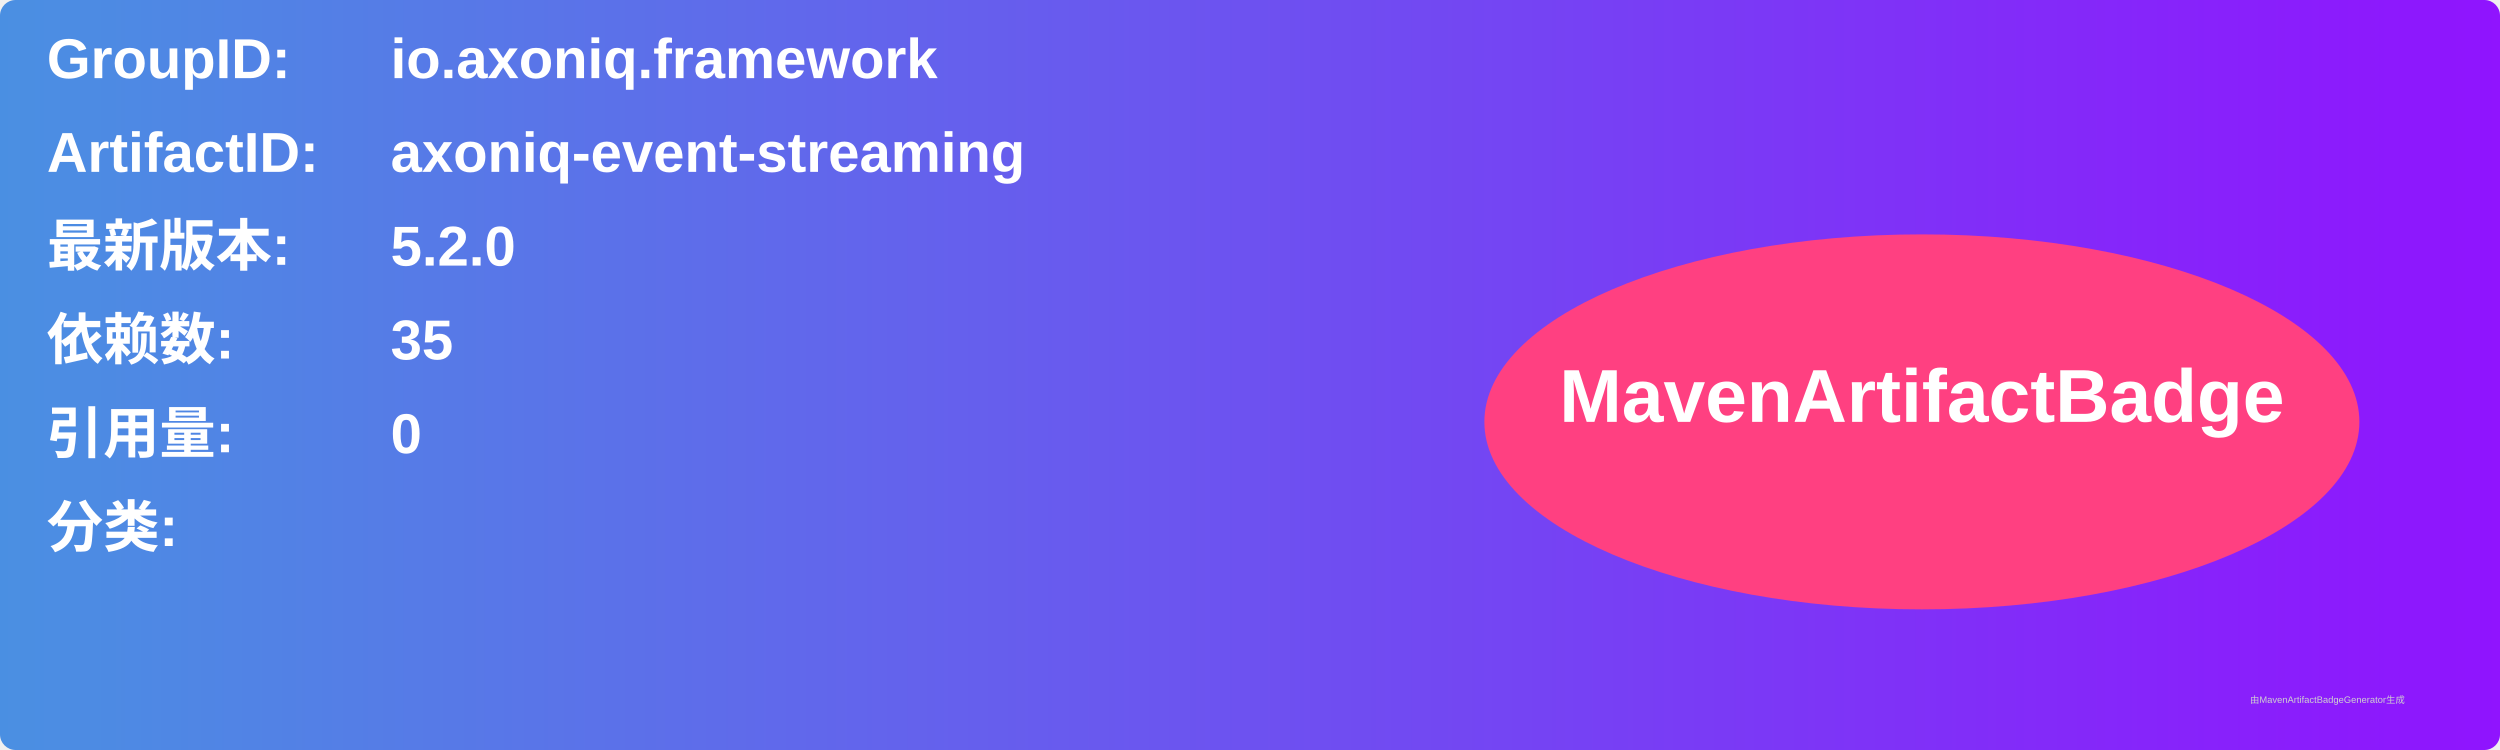
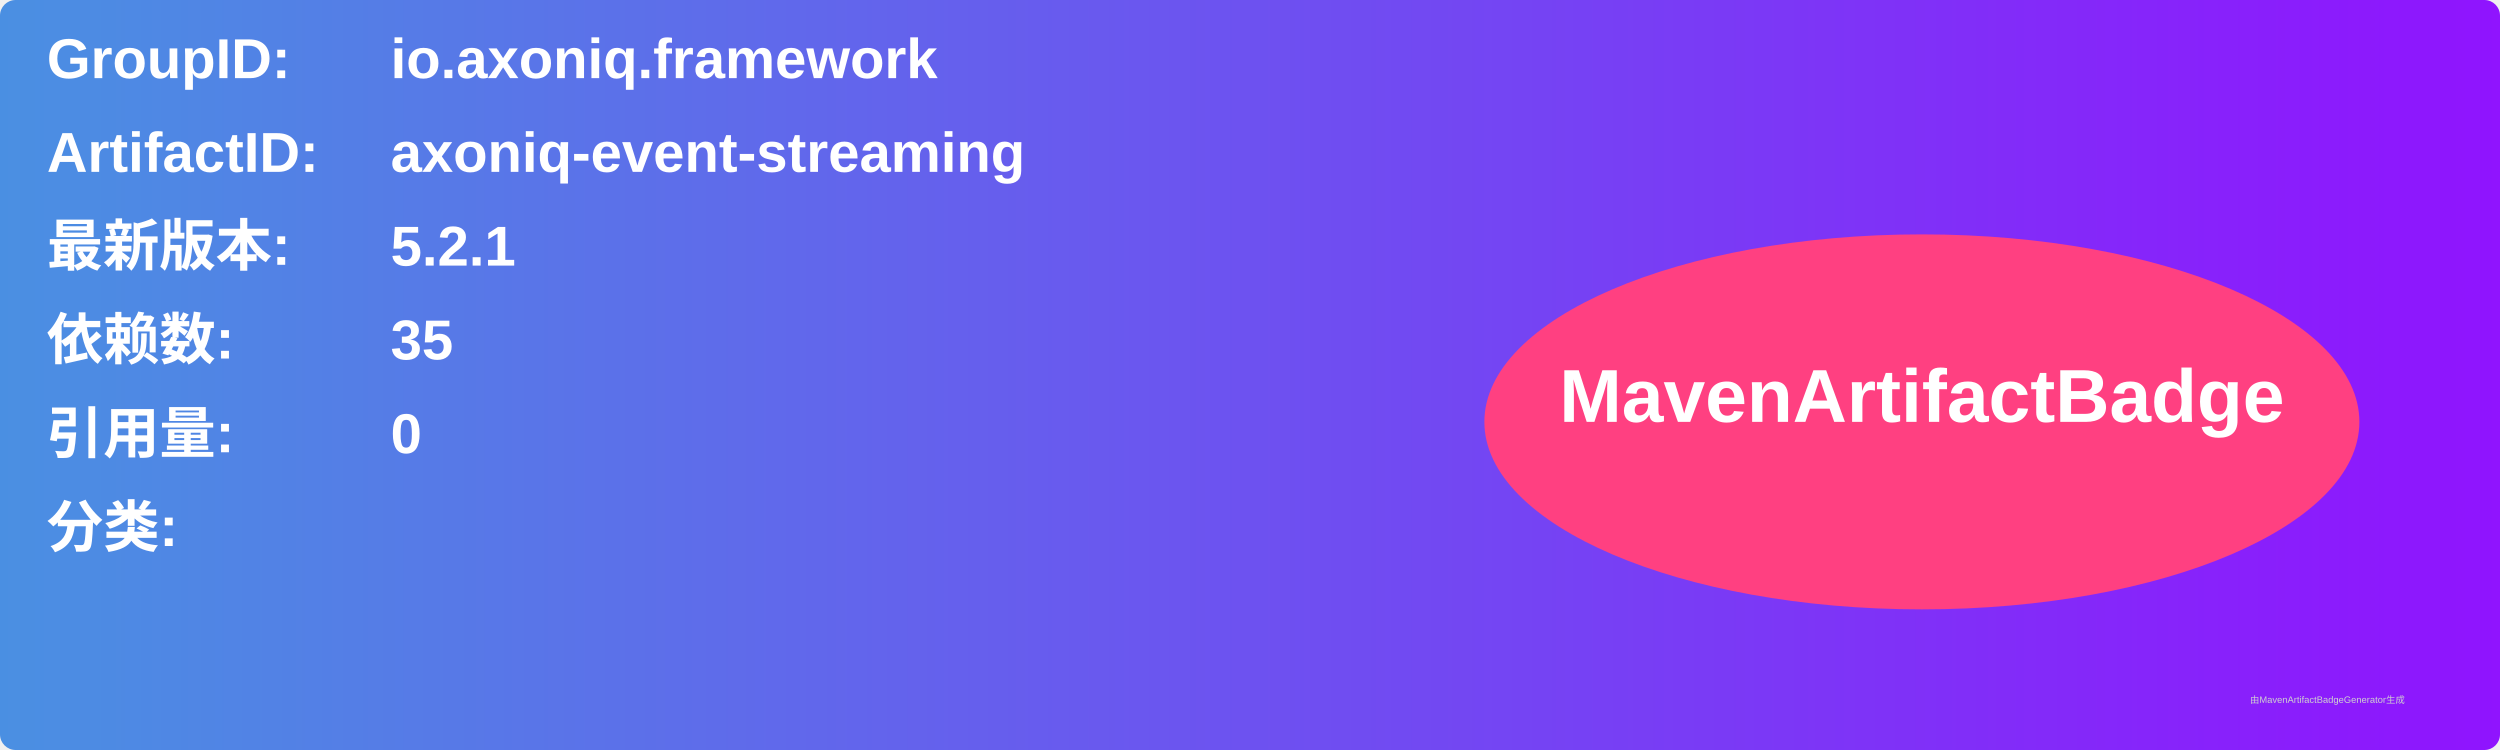
<svg xmlns="http://www.w3.org/2000/svg" width="800" height="240" viewBox="0 0 800 240">
  <linearGradient id="grad" x1="0%" y1="0%" x2="100%" y2="0%">
    <stop offset="0%" stop-color="#4a90e2" />
    <stop offset="100%" stop-color="#9013fe" />
  </linearGradient>
  <rect width="100%" height="100%" rx="5" ry="5" fill="url(#grad)" />
  <g transform="translate(15, 15)">
    <text x="0" y="10" font-family="Arial" font-size="18" fill="white" font-weight="bold" width="260">GroupID:</text>
    <text x="110" y="10" font-family="Arial" font-size="18" fill="white" font-weight="bold" width="460">io.axoniq.framework</text>
    <text x="0" y="40" font-family="Arial" font-size="18" fill="white" font-weight="bold" width="260">ArtifactID:</text>
    <text x="110" y="40" font-family="Arial" font-size="18" fill="white" font-weight="bold" width="460">axoniq-event-streaming</text>
    <text x="0" y="70" font-family="Arial" font-size="18" fill="white" font-weight="bold">最新版本:</text>
    <text x="110" y="70" font-family="Arial" font-size="18" fill="white" font-weight="bold">
-       <tspan font-weight="bold">5.2.0</tspan>
+       <tspan font-weight="bold">5.2.1</tspan>
    </text>
    <text x="0" y="100" font-family="Arial" font-size="18" fill="white" font-weight="bold">依赖数: </text>
    <text x="110" y="100" font-family="Arial" font-size="18" fill="white">
      <tspan font-weight="bold">35</tspan>
    </text>
    <text x="0" y="130" font-family="Arial" font-size="18" fill="white" font-weight="bold">引用量: </text>
    <text x="110" y="130" font-family="Arial" font-size="18" fill="white">
      <tspan font-weight="bold">0</tspan>
    </text>
    <text x="0" y="160" font-family="Arial" font-size="18" fill="white" font-weight="bold">分类:</text>
    <text x="10" y="190" font-family="Arial" font-size="10" fill="white">
      <tspan font-weight="bold" />
    </text>
    <ellipse cx="600" cy="120" rx="140" ry="60" fill="#ff4081" />
    <text x="600" y="120" text-anchor="middle" font-family="Arial" font-size="24" fill="white" font-weight="bold">MavenArtifactBadge</text>
  </g>
  <text x="720" y="225" font-family="Arial" font-size="3" fill="#d0d0d0">由MavenArtifactBadgeGenerator生成</text>
</svg>
